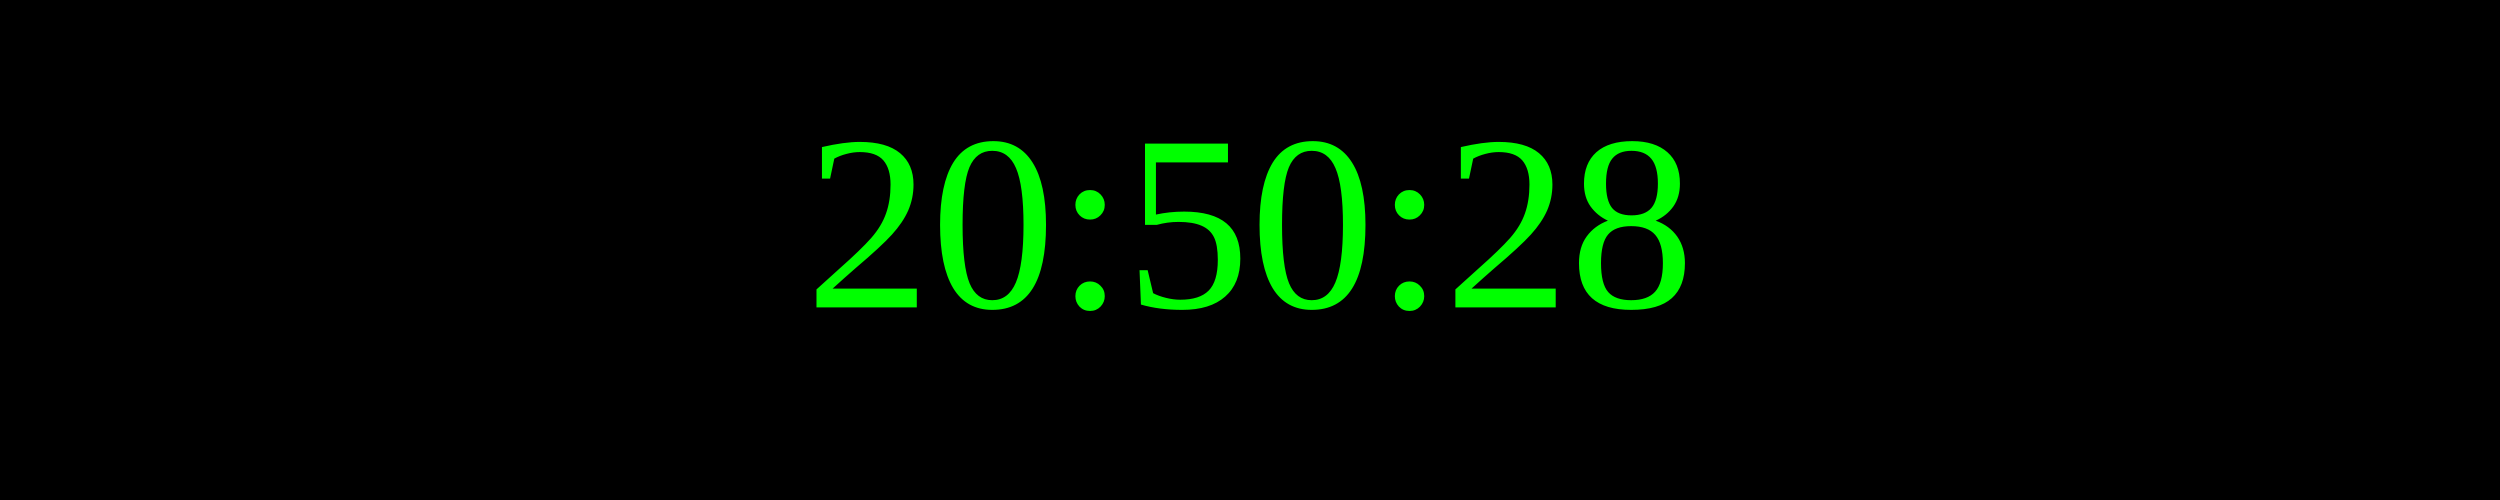
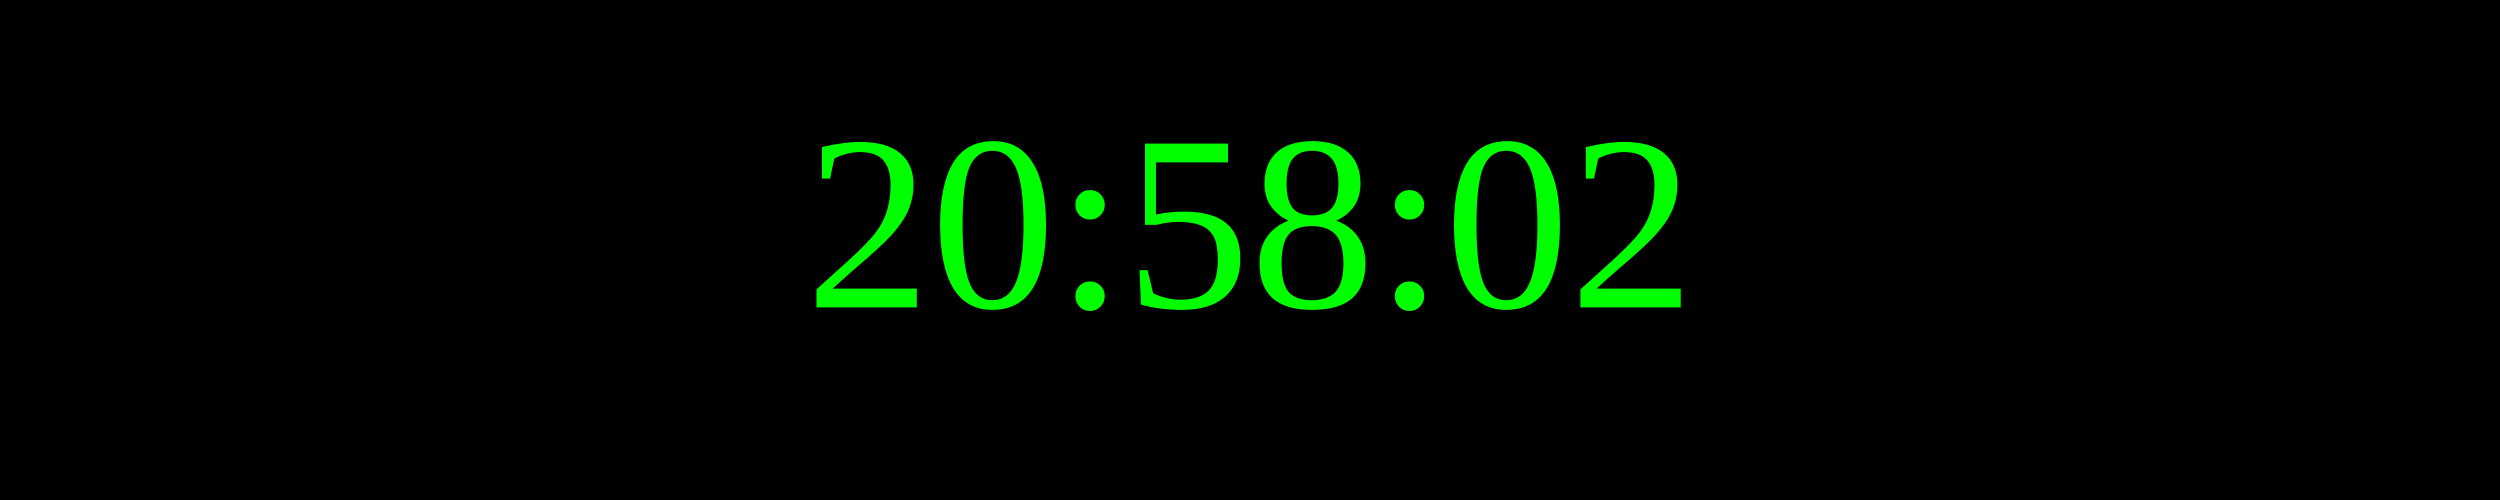
<svg xmlns="http://www.w3.org/2000/svg" width="250" height="50">
  <rect width="100%" height="100%" fill="black" />
  <text x="50%" y="50%" font-size="25" fill="lime" text-anchor="middle" dominant-baseline="middle">
- 20:50:28
+ 20:58:02
</text>
</svg>
